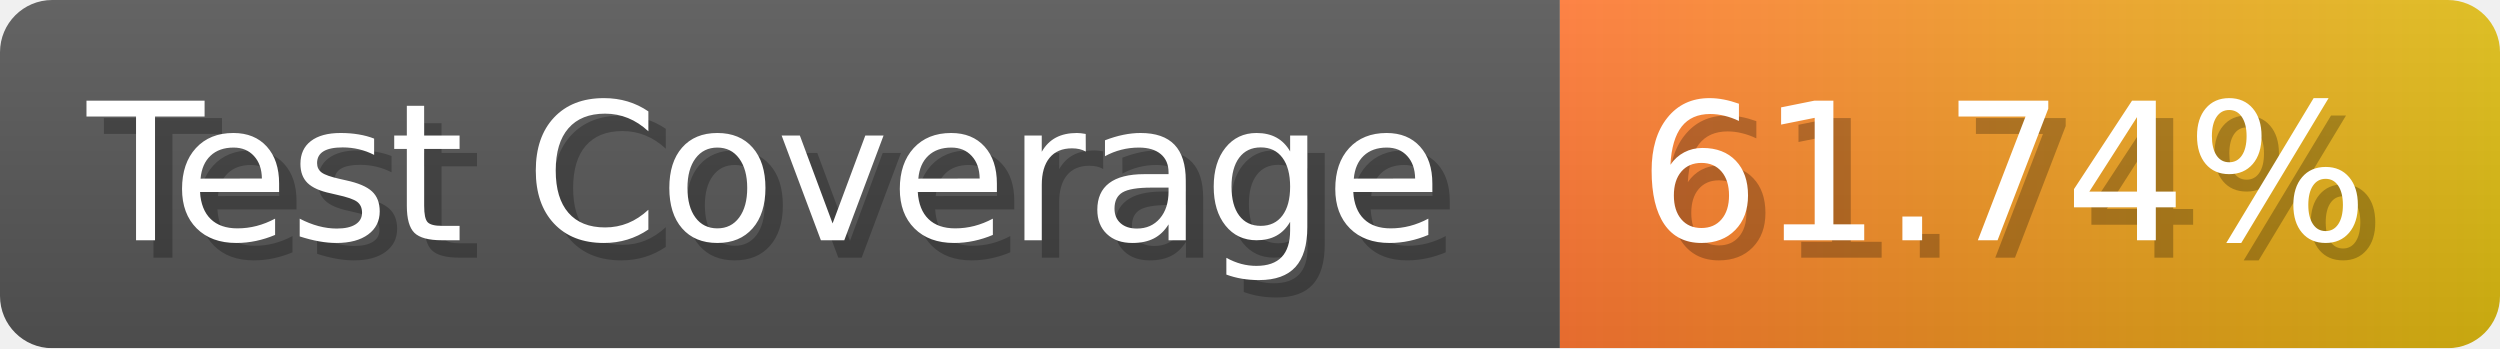
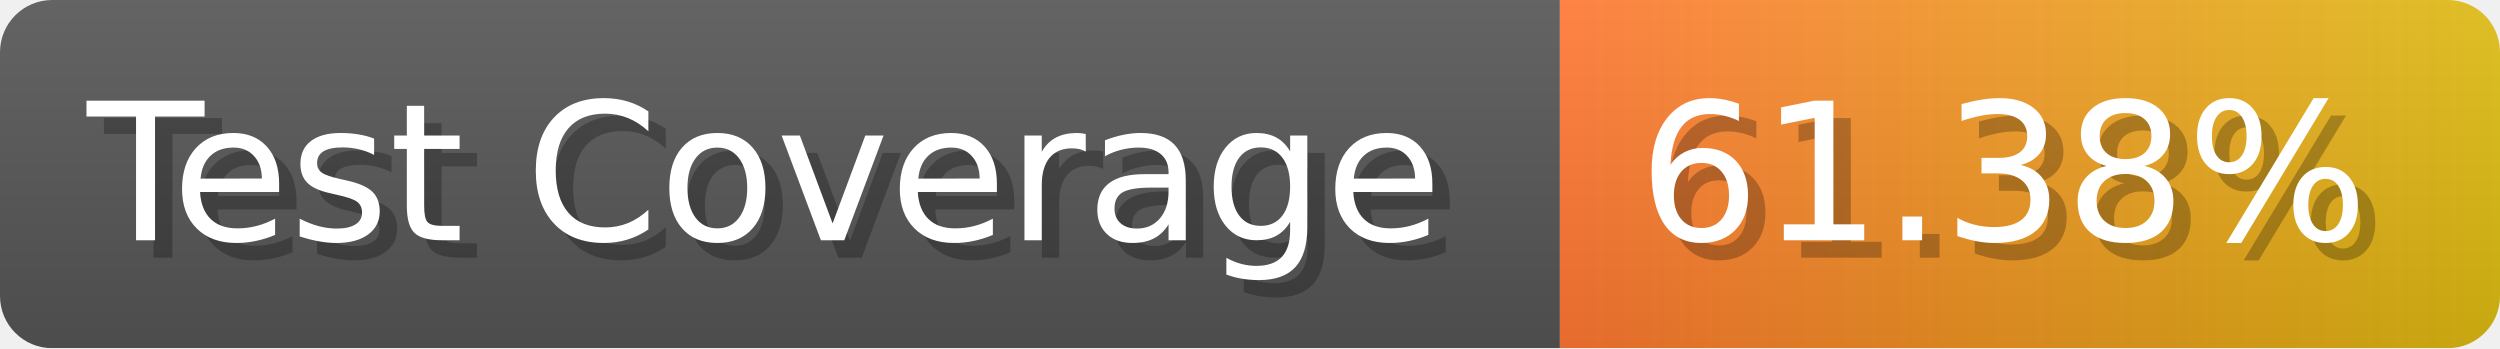
- <svg xmlns="http://www.w3.org/2000/svg" width="143.6" height="20" viewBox="0 0 1436 200" role="img" aria-label="Test Coverage: 61.74%">
+ <svg xmlns="http://www.w3.org/2000/svg" width="143.6" height="20" viewBox="0 0 1436 200" role="img" aria-label="Test Coverage: 61.38%">
  <linearGradient id="a" x2="0" y2="100%">
    <stop offset="0" stop-opacity=".1" stop-color="#EEE" />
    <stop offset="1" stop-opacity=".1" />
  </linearGradient>
  <mask id="m">
    <rect width="1436" height="200" rx="30" fill="#FFF" />
  </mask>
  <g mask="url(#m)">
    <rect width="896" height="200" fill="#555" />
    <rect width="540" height="200" fill="url(#x)" x="896" />
    <rect width="1436" height="200" fill="url(#a)" />
  </g>
  <g aria-hidden="true" fill="#fff" text-anchor="start" font-family="Verdana,DejaVu Sans,sans-serif" font-size="110">
    <text x="60" y="148" textLength="796" fill="#000" opacity="0.25">Test Coverage</text>
    <text x="50" y="138" textLength="796">Test Coverage</text>
-     <text x="951" y="148" textLength="440" fill="#000" opacity="0.25">61.74%</text>
-     <text x="941" y="138" textLength="440">61.74%</text>
+     <text x="951" y="148" textLength="440" fill="#000" opacity="0.25">61.38%</text>
+     <text x="941" y="138" textLength="440">61.38%</text>
  </g>
  <linearGradient id="x" x1="0%" y1="0%" x2="100%" y2="0%">
    <stop offset="0%" style="stop-color:#F73" />
    <stop offset="100%" style="stop-color:#DB1" />
  </linearGradient>
</svg>
